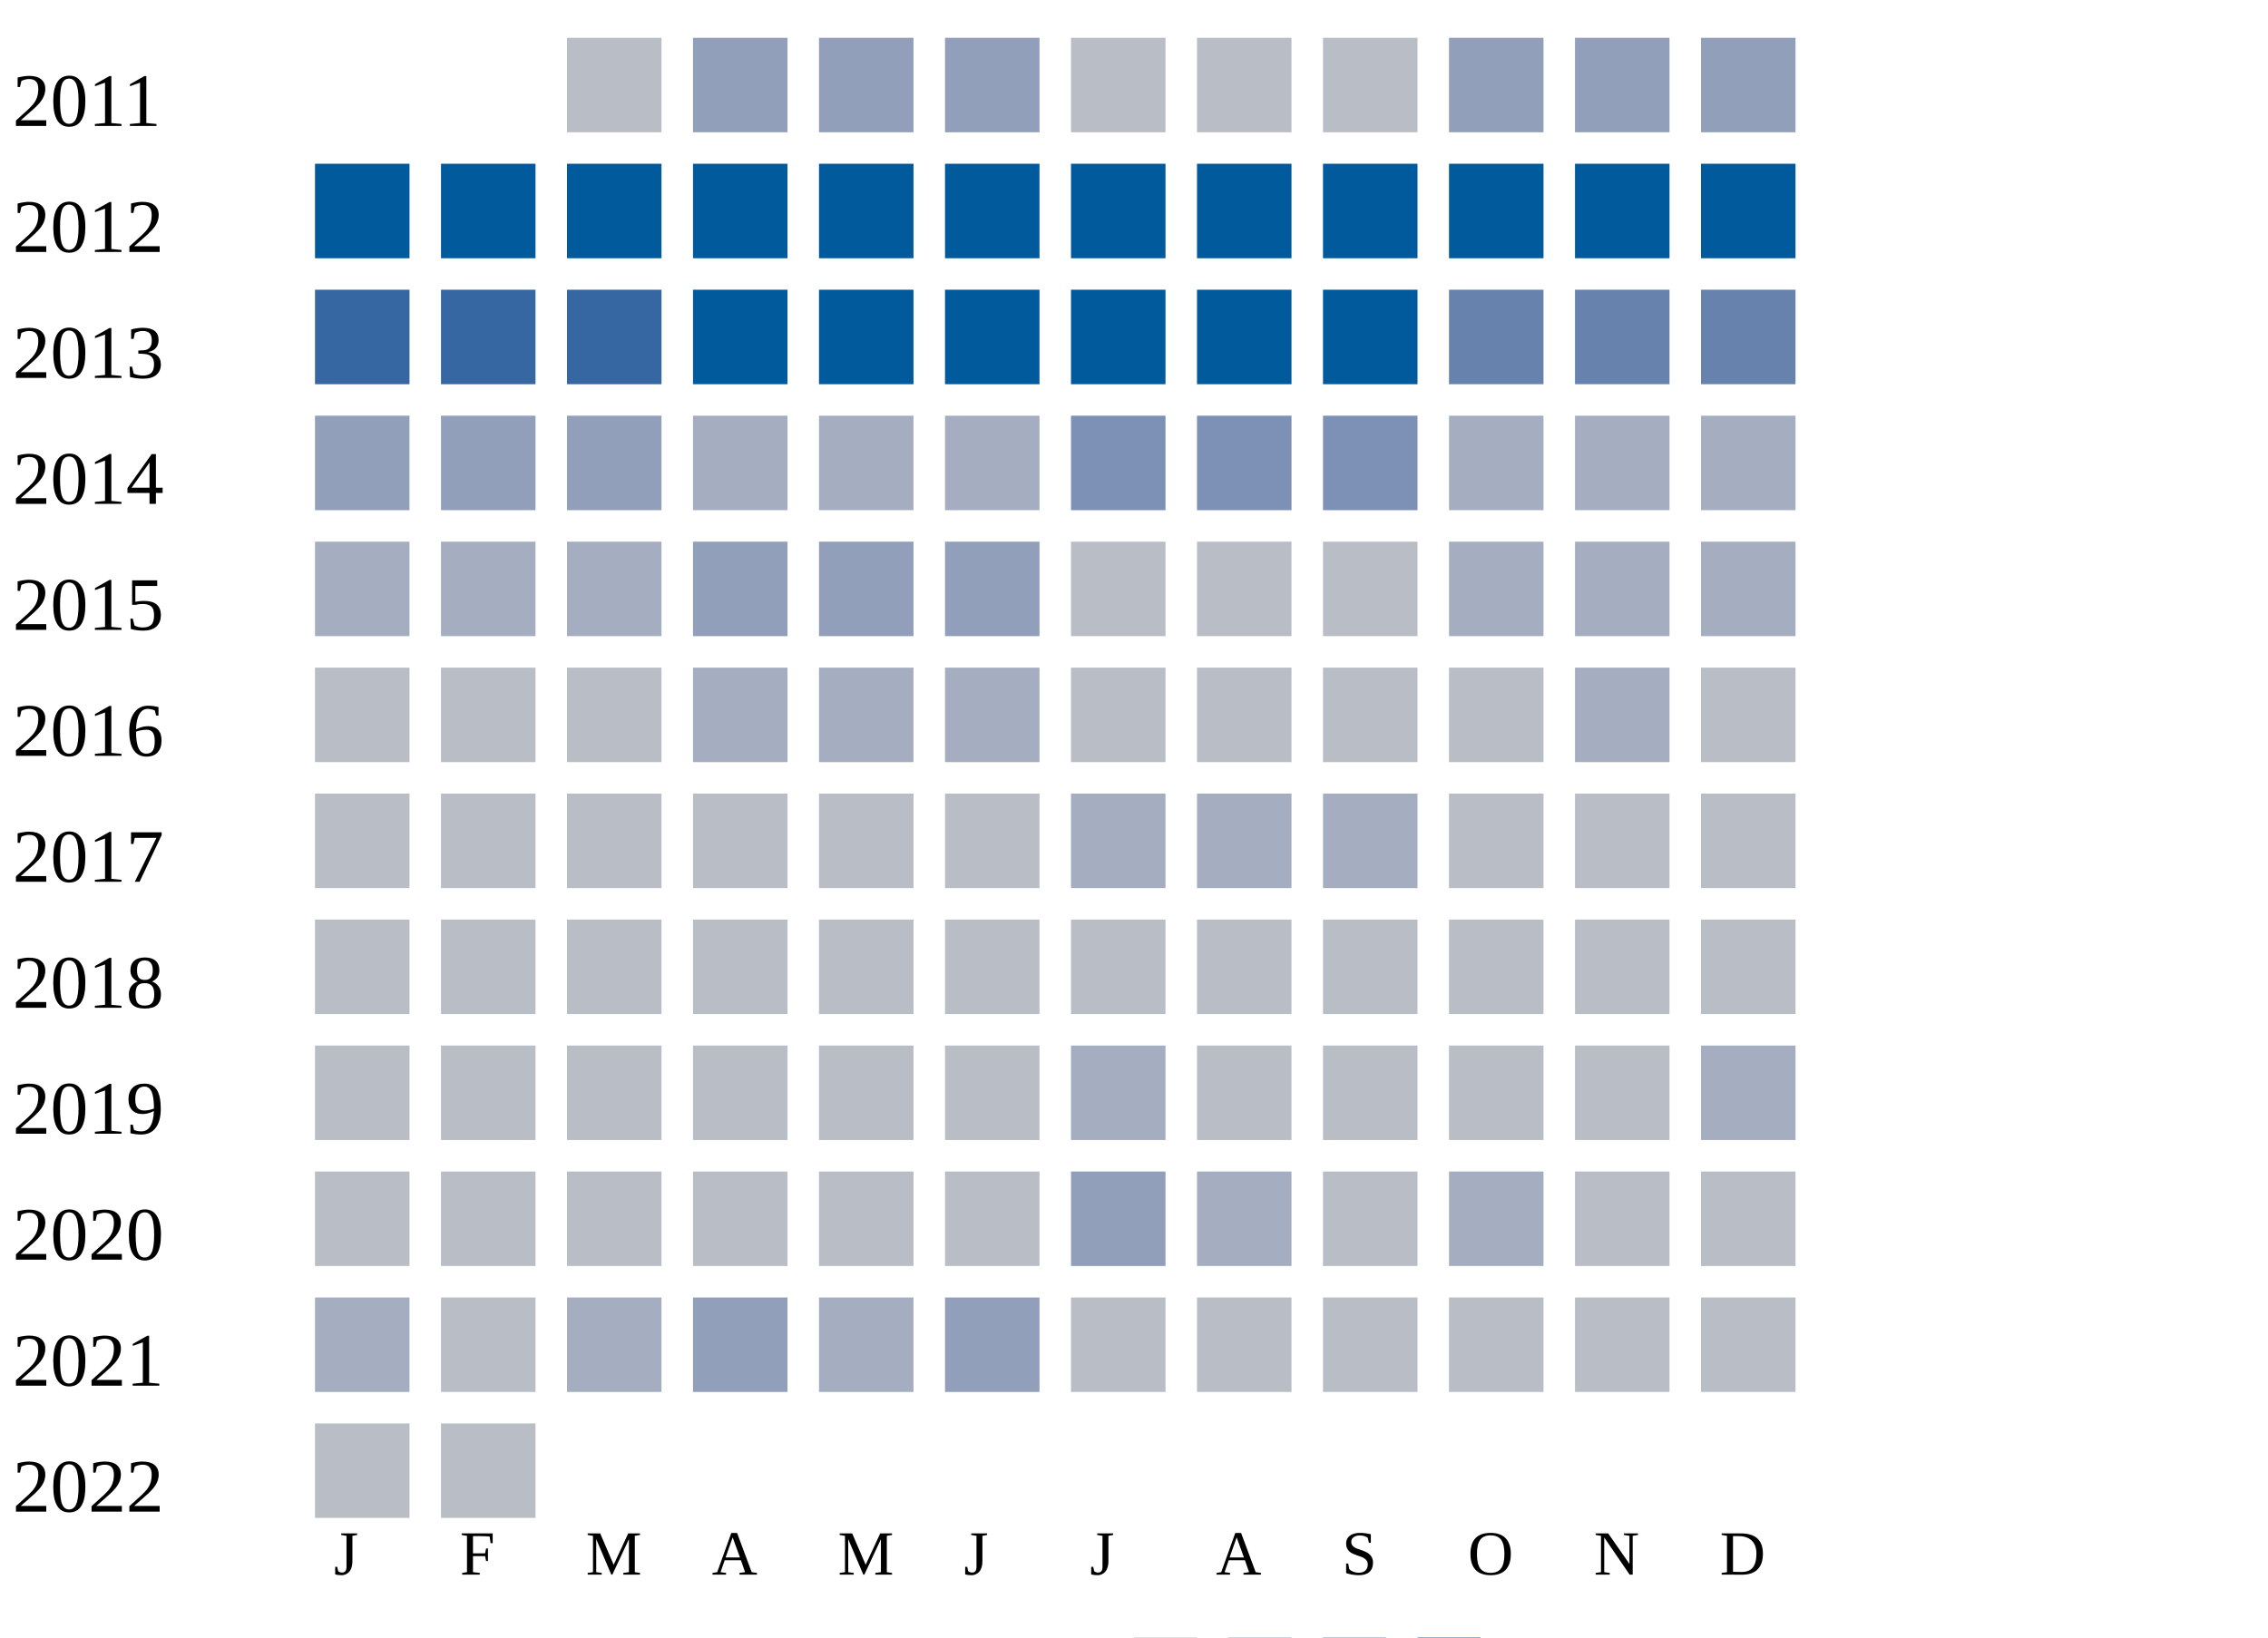
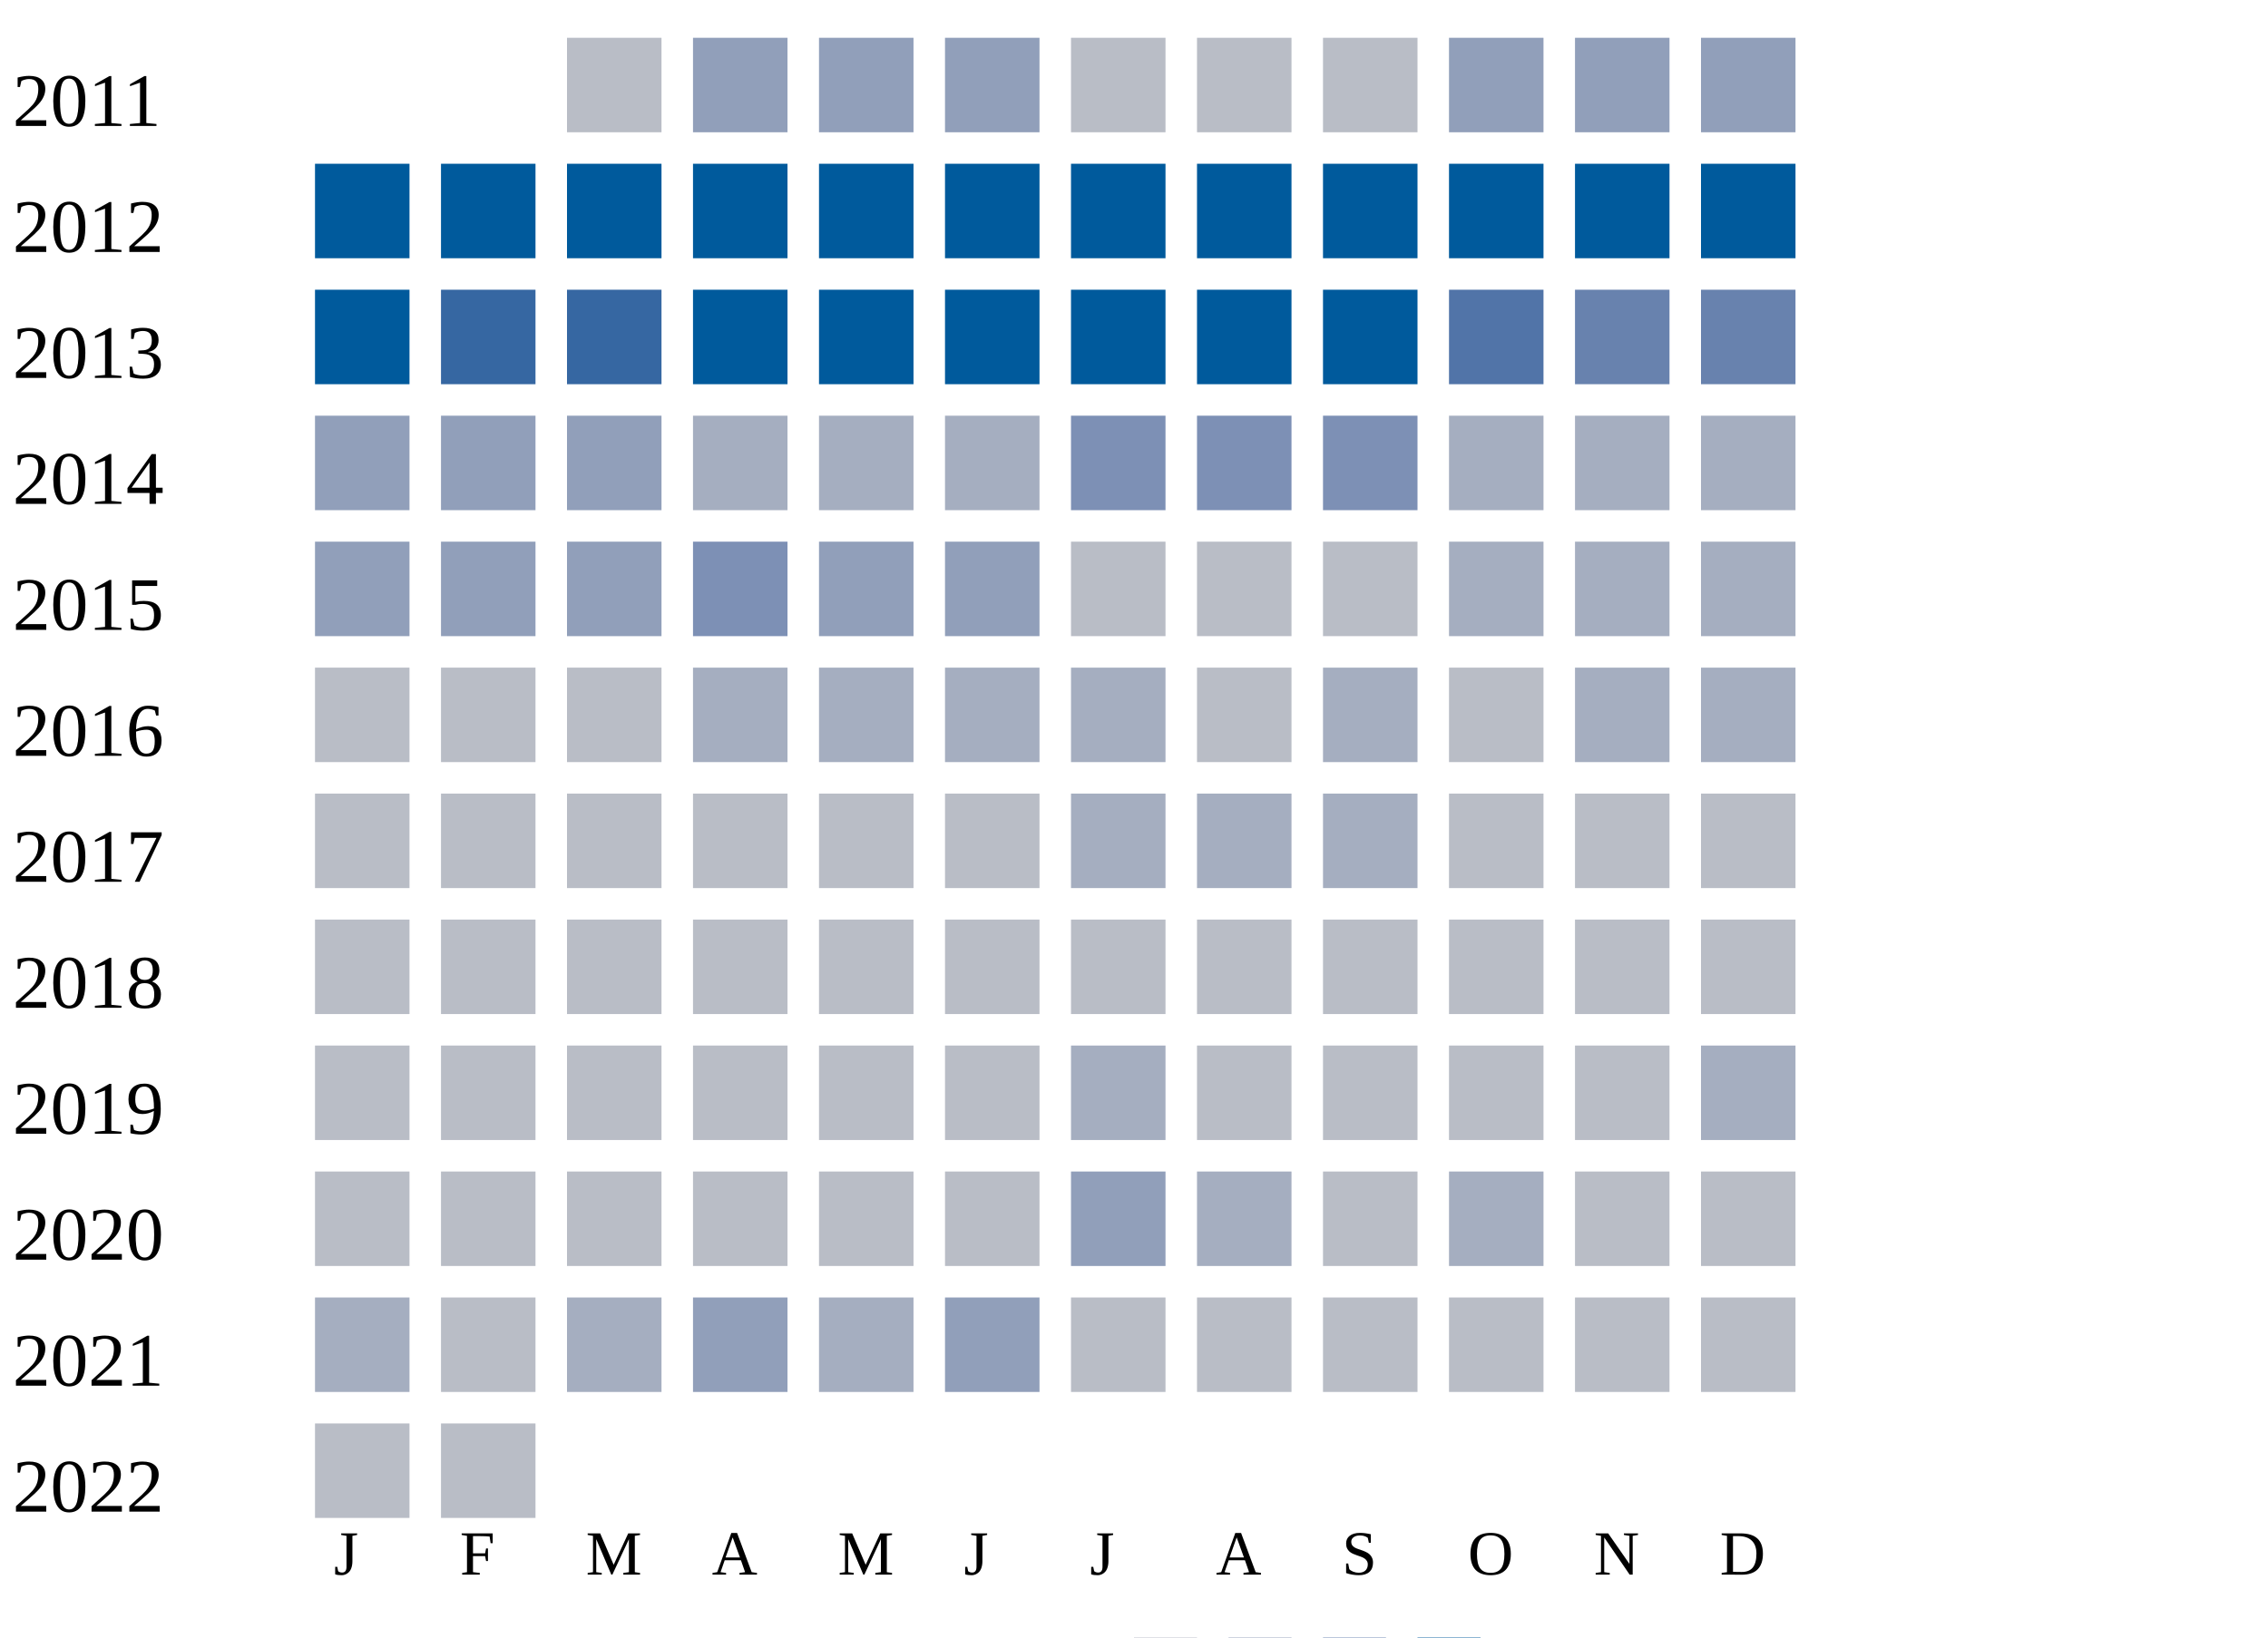
<svg xmlns="http://www.w3.org/2000/svg" width="360" height="260">
  <g transform="translate(0 0)">
    <text x="2" y="20">2011</text>
    <rect x="90" y="6" width="15" height="15" fill="#b9bdc6" />
    <rect x="110" y="6" width="15" height="15" fill="#919fba" />
    <rect x="130" y="6" width="15" height="15" fill="#919fba" />
    <rect x="150" y="6" width="15" height="15" fill="#919fba" />
    <rect x="170" y="6" width="15" height="15" fill="#b9bdc6" />
    <rect x="190" y="6" width="15" height="15" fill="#b9bdc6" />
    <rect x="210" y="6" width="15" height="15" fill="#b9bdc6" />
    <rect x="230" y="6" width="15" height="15" fill="#919fba" />
    <rect x="250" y="6" width="15" height="15" fill="#919fba" />
    <rect x="270" y="6" width="15" height="15" fill="#919fba" />
  </g>
  <g transform="translate(0 20)">
    <text x="2" y="20">2012</text>
    <rect x="50" y="6" width="15" height="15" fill="#005a9c" />
    <rect x="70" y="6" width="15" height="15" fill="#005a9c" />
    <rect x="90" y="6" width="15" height="15" fill="#005a9c" />
    <rect x="110" y="6" width="15" height="15" fill="#005a9c" />
    <rect x="130" y="6" width="15" height="15" fill="#005a9c" />
    <rect x="150" y="6" width="15" height="15" fill="#005a9c" />
    <rect x="170" y="6" width="15" height="15" fill="#005a9c" />
    <rect x="190" y="6" width="15" height="15" fill="#005a9c" />
    <rect x="210" y="6" width="15" height="15" fill="#005a9c" />
    <rect x="230" y="6" width="15" height="15" fill="#005a9c" />
    <rect x="250" y="6" width="15" height="15" fill="#005a9c" />
    <rect x="270" y="6" width="15" height="15" fill="#005a9c" />
  </g>
  <g transform="translate(0 40)">
    <text x="2" y="20">2013</text>
-     <rect x="50" y="6" width="15" height="15" fill="#3667a2" />
+     <rect x="50" y="6" width="15" height="15" fill="#005a9c" />
    <rect x="70" y="6" width="15" height="15" fill="#3667a2" />
    <rect x="90" y="6" width="15" height="15" fill="#3667a2" />
    <rect x="110" y="6" width="15" height="15" fill="#005a9c" />
    <rect x="130" y="6" width="15" height="15" fill="#005a9c" />
    <rect x="150" y="6" width="15" height="15" fill="#005a9c" />
    <rect x="170" y="6" width="15" height="15" fill="#005a9c" />
    <rect x="190" y="6" width="15" height="15" fill="#005a9c" />
    <rect x="210" y="6" width="15" height="15" fill="#005a9c" />
-     <rect x="230" y="6" width="15" height="15" fill="#6882ae" />
+     <rect x="230" y="6" width="15" height="15" fill="#5174a8" />
    <rect x="250" y="6" width="15" height="15" fill="#6882ae" />
    <rect x="270" y="6" width="15" height="15" fill="#6882ae" />
  </g>
  <g transform="translate(0 60)">
    <text x="2" y="20">2014</text>
    <rect x="50" y="6" width="15" height="15" fill="#919fba" />
    <rect x="70" y="6" width="15" height="15" fill="#919fba" />
    <rect x="90" y="6" width="15" height="15" fill="#919fba" />
    <rect x="110" y="6" width="15" height="15" fill="#a5aec0" />
    <rect x="130" y="6" width="15" height="15" fill="#a5aec0" />
    <rect x="150" y="6" width="15" height="15" fill="#a5aec0" />
    <rect x="170" y="6" width="15" height="15" fill="#7d90b5" />
    <rect x="190" y="6" width="15" height="15" fill="#7d90b5" />
    <rect x="210" y="6" width="15" height="15" fill="#7d90b5" />
    <rect x="230" y="6" width="15" height="15" fill="#a5aec0" />
    <rect x="250" y="6" width="15" height="15" fill="#a5aec0" />
    <rect x="270" y="6" width="15" height="15" fill="#a5aec0" />
  </g>
  <g transform="translate(0 80)">
    <text x="2" y="20">2015</text>
-     <rect x="50" y="6" width="15" height="15" fill="#a5aec0" />
-     <rect x="70" y="6" width="15" height="15" fill="#a5aec0" />
-     <rect x="90" y="6" width="15" height="15" fill="#a5aec0" />
-     <rect x="110" y="6" width="15" height="15" fill="#919fba" />
+     <rect x="50" y="6" width="15" height="15" fill="#919fba" />
+     <rect x="70" y="6" width="15" height="15" fill="#919fba" />
+     <rect x="90" y="6" width="15" height="15" fill="#919fba" />
+     <rect x="110" y="6" width="15" height="15" fill="#7d90b5" />
    <rect x="130" y="6" width="15" height="15" fill="#919fba" />
    <rect x="150" y="6" width="15" height="15" fill="#919fba" />
    <rect x="170" y="6" width="15" height="15" fill="#b9bdc6" />
    <rect x="190" y="6" width="15" height="15" fill="#b9bdc6" />
    <rect x="210" y="6" width="15" height="15" fill="#b9bdc6" />
    <rect x="230" y="6" width="15" height="15" fill="#a5aec0" />
    <rect x="250" y="6" width="15" height="15" fill="#a5aec0" />
    <rect x="270" y="6" width="15" height="15" fill="#a5aec0" />
  </g>
  <g transform="translate(0 100)">
    <text x="2" y="20">2016</text>
    <rect x="50" y="6" width="15" height="15" fill="#b9bdc6" />
    <rect x="70" y="6" width="15" height="15" fill="#b9bdc6" />
    <rect x="90" y="6" width="15" height="15" fill="#b9bdc6" />
    <rect x="110" y="6" width="15" height="15" fill="#a5aec0" />
    <rect x="130" y="6" width="15" height="15" fill="#a5aec0" />
    <rect x="150" y="6" width="15" height="15" fill="#a5aec0" />
-     <rect x="170" y="6" width="15" height="15" fill="#b9bdc6" />
+     <rect x="170" y="6" width="15" height="15" fill="#a5aec0" />
    <rect x="190" y="6" width="15" height="15" fill="#b9bdc6" />
-     <rect x="210" y="6" width="15" height="15" fill="#b9bdc6" />
+     <rect x="210" y="6" width="15" height="15" fill="#a5aec0" />
    <rect x="230" y="6" width="15" height="15" fill="#b9bdc6" />
    <rect x="250" y="6" width="15" height="15" fill="#a5aec0" />
-     <rect x="270" y="6" width="15" height="15" fill="#b9bdc6" />
+     <rect x="270" y="6" width="15" height="15" fill="#a5aec0" />
  </g>
  <g transform="translate(0 120)">
    <text x="2" y="20">2017</text>
    <rect x="50" y="6" width="15" height="15" fill="#b9bdc6" />
    <rect x="70" y="6" width="15" height="15" fill="#b9bdc6" />
    <rect x="90" y="6" width="15" height="15" fill="#b9bdc6" />
    <rect x="110" y="6" width="15" height="15" fill="#b9bdc6" />
    <rect x="130" y="6" width="15" height="15" fill="#b9bdc6" />
    <rect x="150" y="6" width="15" height="15" fill="#b9bdc6" />
    <rect x="170" y="6" width="15" height="15" fill="#a5aec0" />
    <rect x="190" y="6" width="15" height="15" fill="#a5aec0" />
    <rect x="210" y="6" width="15" height="15" fill="#a5aec0" />
    <rect x="230" y="6" width="15" height="15" fill="#b9bdc6" />
    <rect x="250" y="6" width="15" height="15" fill="#b9bdc6" />
    <rect x="270" y="6" width="15" height="15" fill="#b9bdc6" />
  </g>
  <g transform="translate(0 140)">
    <text x="2" y="20">2018</text>
    <rect x="50" y="6" width="15" height="15" fill="#b9bdc6" />
    <rect x="70" y="6" width="15" height="15" fill="#b9bdc6" />
    <rect x="90" y="6" width="15" height="15" fill="#b9bdc6" />
    <rect x="110" y="6" width="15" height="15" fill="#b9bdc6" />
    <rect x="130" y="6" width="15" height="15" fill="#b9bdc6" />
    <rect x="150" y="6" width="15" height="15" fill="#b9bdc6" />
    <rect x="170" y="6" width="15" height="15" fill="#b9bdc6" />
    <rect x="190" y="6" width="15" height="15" fill="#b9bdc6" />
    <rect x="210" y="6" width="15" height="15" fill="#b9bdc6" />
    <rect x="230" y="6" width="15" height="15" fill="#b9bdc6" />
    <rect x="250" y="6" width="15" height="15" fill="#b9bdc6" />
    <rect x="270" y="6" width="15" height="15" fill="#b9bdc6" />
  </g>
  <g transform="translate(0 160)">
    <text x="2" y="20">2019</text>
    <rect x="50" y="6" width="15" height="15" fill="#b9bdc6" />
    <rect x="70" y="6" width="15" height="15" fill="#b9bdc6" />
    <rect x="90" y="6" width="15" height="15" fill="#b9bdc6" />
    <rect x="110" y="6" width="15" height="15" fill="#b9bdc6" />
    <rect x="130" y="6" width="15" height="15" fill="#b9bdc6" />
    <rect x="150" y="6" width="15" height="15" fill="#b9bdc6" />
    <rect x="170" y="6" width="15" height="15" fill="#a5aec0" />
    <rect x="190" y="6" width="15" height="15" fill="#b9bdc6" />
    <rect x="210" y="6" width="15" height="15" fill="#b9bdc6" />
    <rect x="230" y="6" width="15" height="15" fill="#b9bdc6" />
    <rect x="250" y="6" width="15" height="15" fill="#b9bdc6" />
    <rect x="270" y="6" width="15" height="15" fill="#a5aec0" />
  </g>
  <g transform="translate(0 180)">
    <text x="2" y="20">2020</text>
    <rect x="50" y="6" width="15" height="15" fill="#b9bdc6" />
    <rect x="70" y="6" width="15" height="15" fill="#b9bdc6" />
    <rect x="90" y="6" width="15" height="15" fill="#b9bdc6" />
    <rect x="110" y="6" width="15" height="15" fill="#b9bdc6" />
    <rect x="130" y="6" width="15" height="15" fill="#b9bdc6" />
    <rect x="150" y="6" width="15" height="15" fill="#b9bdc6" />
    <rect x="170" y="6" width="15" height="15" fill="#919fba" />
    <rect x="190" y="6" width="15" height="15" fill="#a5aec0" />
    <rect x="210" y="6" width="15" height="15" fill="#b9bdc6" />
    <rect x="230" y="6" width="15" height="15" fill="#a5aec0" />
    <rect x="250" y="6" width="15" height="15" fill="#b9bdc6" />
    <rect x="270" y="6" width="15" height="15" fill="#b9bdc6" />
  </g>
  <g transform="translate(0 200)">
    <text x="2" y="20">2021</text>
    <rect x="50" y="6" width="15" height="15" fill="#a5aec0" />
    <rect x="70" y="6" width="15" height="15" fill="#b9bdc6" />
    <rect x="90" y="6" width="15" height="15" fill="#a5aec0" />
    <rect x="110" y="6" width="15" height="15" fill="#919fba" />
    <rect x="130" y="6" width="15" height="15" fill="#a5aec0" />
    <rect x="150" y="6" width="15" height="15" fill="#919fba" />
    <rect x="170" y="6" width="15" height="15" fill="#b9bdc6" />
    <rect x="190" y="6" width="15" height="15" fill="#b9bdc6" />
    <rect x="210" y="6" width="15" height="15" fill="#b9bdc6" />
    <rect x="230" y="6" width="15" height="15" fill="#b9bdc6" />
    <rect x="250" y="6" width="15" height="15" fill="#b9bdc6" />
    <rect x="270" y="6" width="15" height="15" fill="#b9bdc6" />
  </g>
  <g transform="translate(0 220)">
    <text x="2" y="20">2022</text>
    <rect x="50" y="6" width="15" height="15" fill="#b9bdc6" />
    <rect x="70" y="6" width="15" height="15" fill="#b9bdc6" />
  </g>
  <text style="font-size: 10px; text-align: center" x="53" y="250">J</text>
  <text style="font-size: 10px; text-align: center" x="73" y="250">F</text>
  <text style="font-size: 10px; text-align: center" x="93" y="250">M</text>
  <text style="font-size: 10px; text-align: center" x="113" y="250">A</text>
  <text style="font-size: 10px; text-align: center" x="133" y="250">M</text>
  <text style="font-size: 10px; text-align: center" x="153" y="250">J</text>
  <text style="font-size: 10px; text-align: center" x="173" y="250">J</text>
  <text style="font-size: 10px; text-align: center" x="193" y="250">A</text>
  <text style="font-size: 10px; text-align: center" x="213" y="250">S</text>
  <text style="font-size: 10px; text-align: center" x="233" y="250">O</text>
  <text style="font-size: 10px; text-align: center" x="253" y="250">N</text>
  <text style="font-size: 10px; text-align: center" x="273" y="250">D</text>
  <text style="font-size: 10px;" x="155" y="269">Less</text>
  <rect fill="#b9bdc6" width="10" height="10" x="180" y="260" />
  <rect fill="#919fba" width="10" height="10" x="195" y="260" />
  <rect fill="#6882ae" width="10" height="10" x="210" y="260" />
  <rect fill="#005a9c" width="10" height="10" x="225" y="260" />
  <text x="240" y="269" style="font-size: 10px;">More</text>
</svg>
